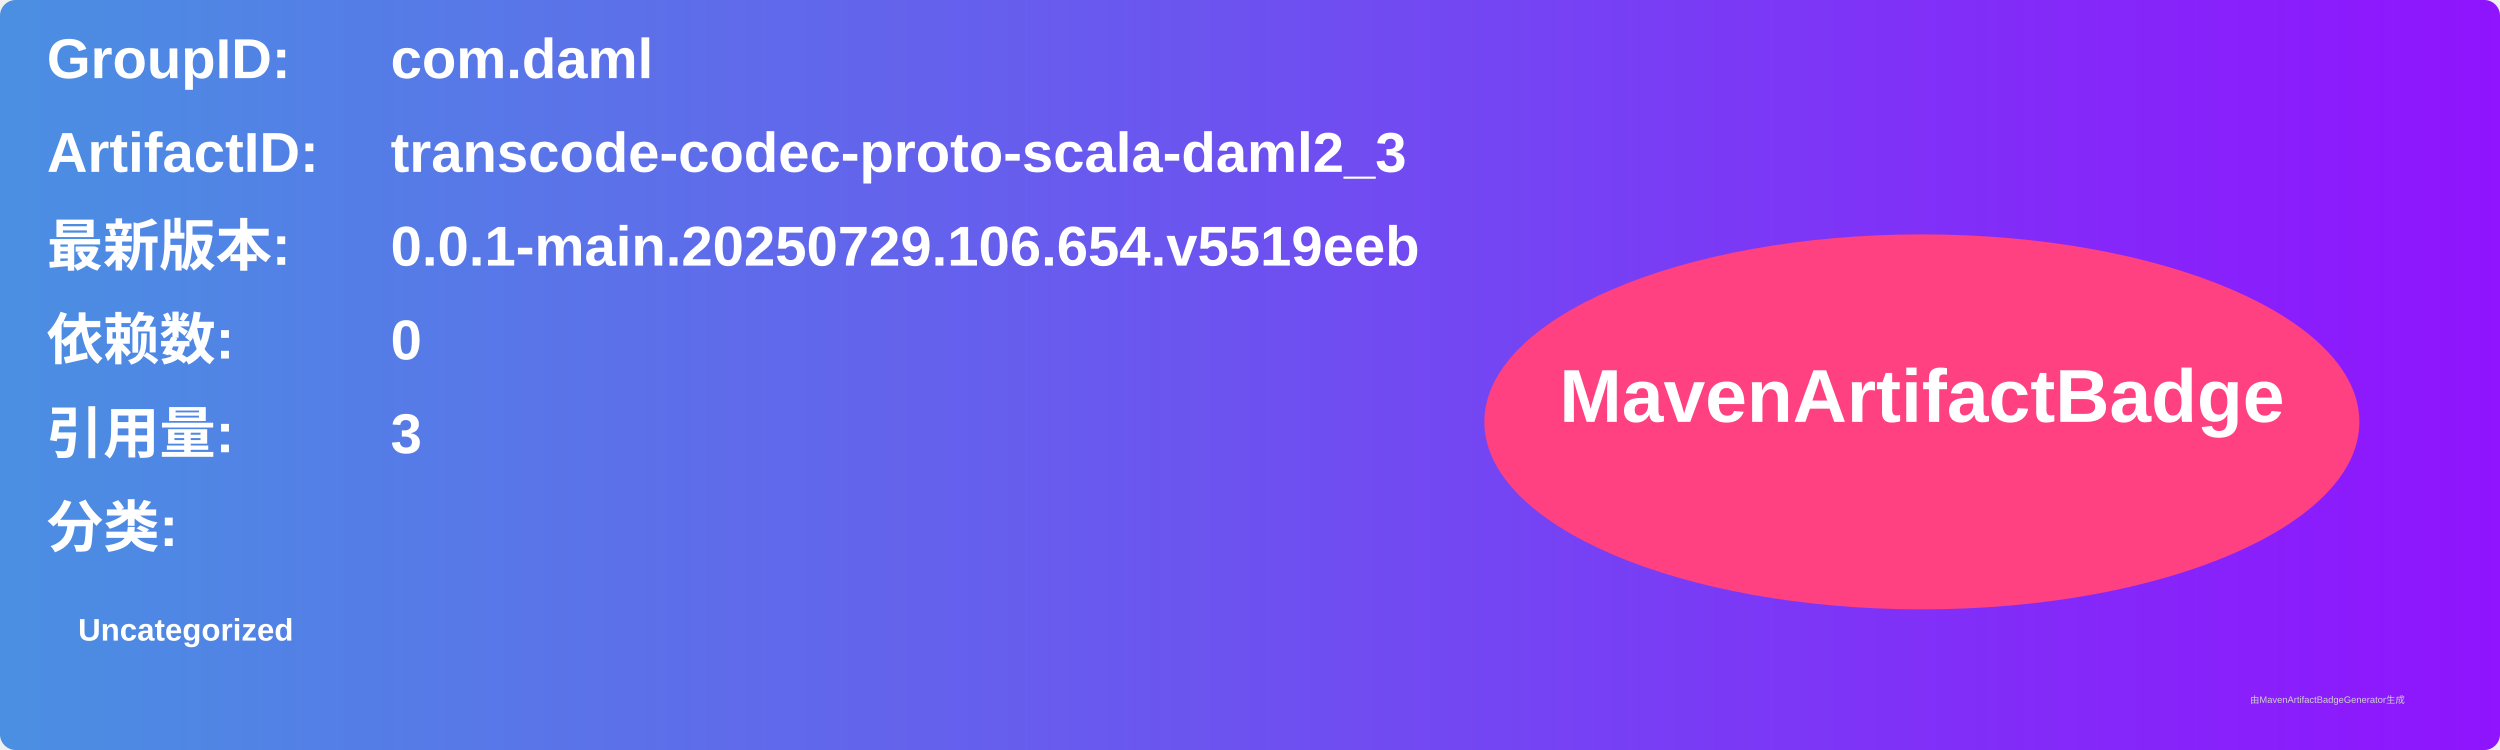
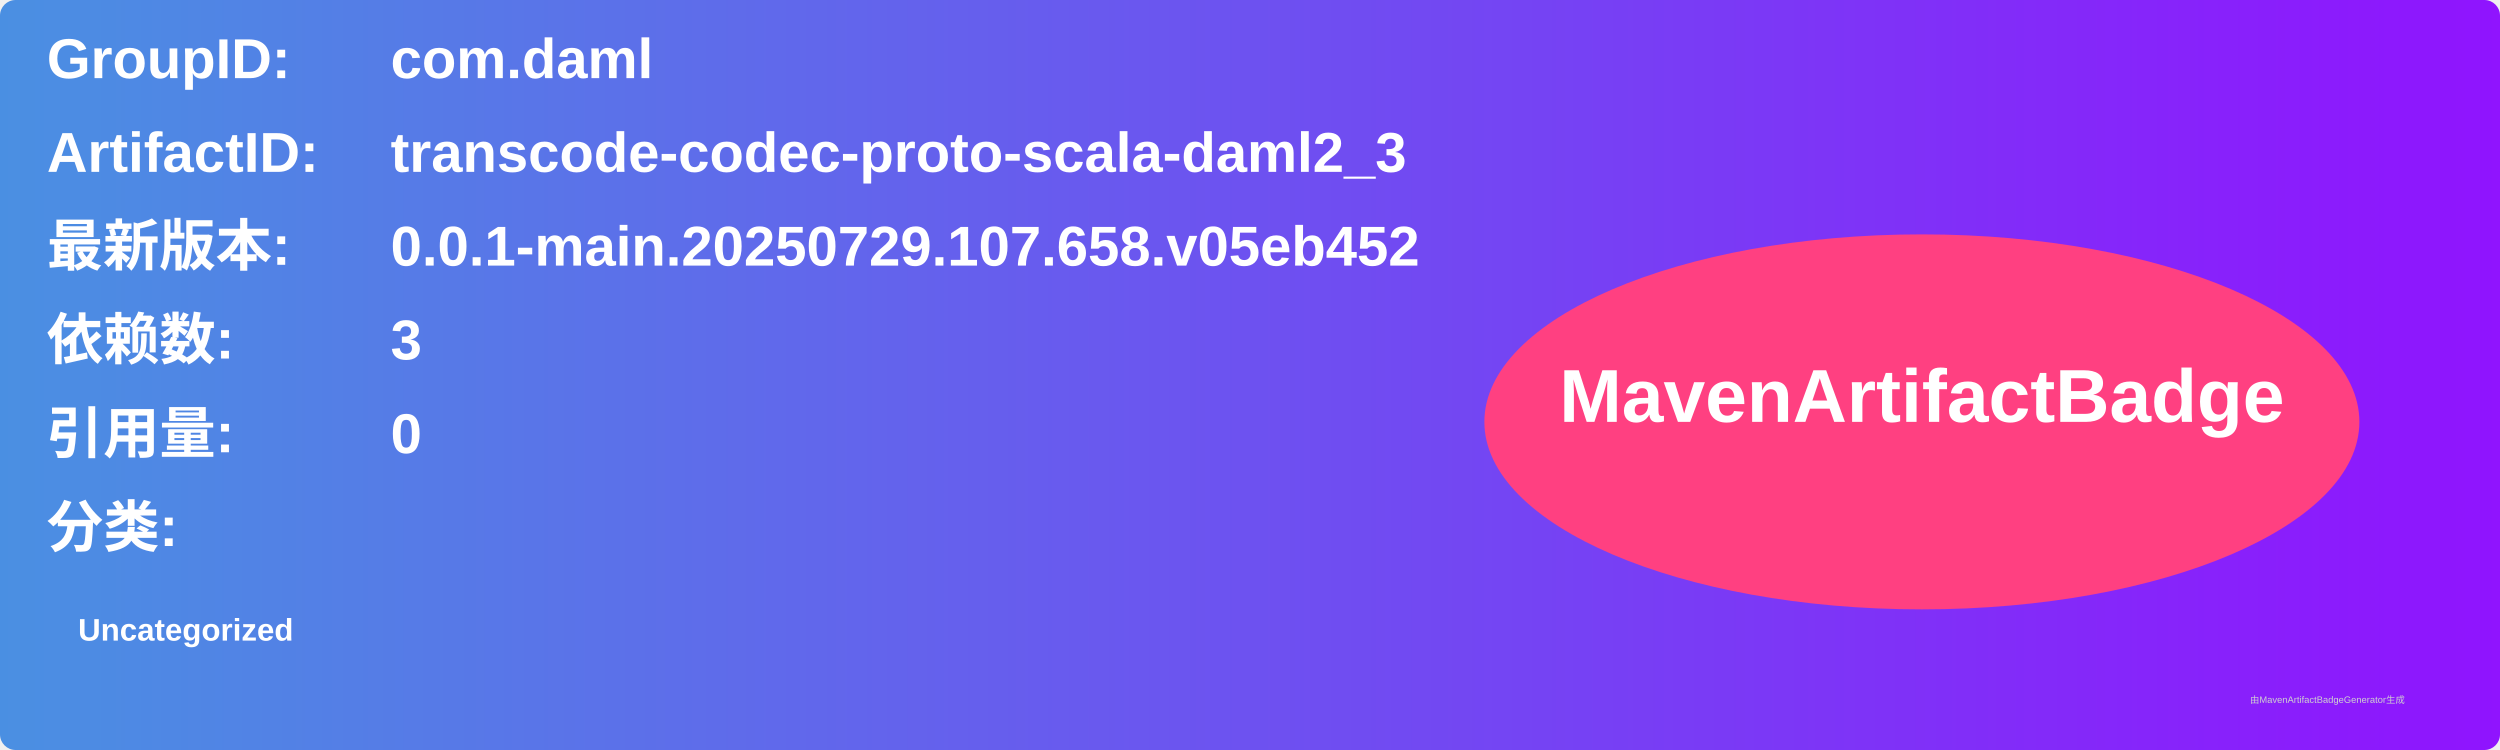
<svg xmlns="http://www.w3.org/2000/svg" width="800" height="240" viewBox="0 0 800 240">
  <linearGradient id="grad" x1="0%" y1="0%" x2="100%" y2="0%">
    <stop offset="0%" stop-color="#4a90e2" />
    <stop offset="100%" stop-color="#9013fe" />
  </linearGradient>
  <rect width="100%" height="100%" rx="5" ry="5" fill="url(#grad)" />
  <g transform="translate(15, 15)">
    <text x="0" y="10" font-family="Arial" font-size="18" fill="white" font-weight="bold" width="260">GroupID:</text>
    <text x="110" y="10" font-family="Arial" font-size="18" fill="white" font-weight="bold" width="460">com.daml</text>
    <text x="0" y="40" font-family="Arial" font-size="18" fill="white" font-weight="bold" width="260">ArtifactID:</text>
    <text x="110" y="40" font-family="Arial" font-size="18" fill="white" font-weight="bold" width="460">transcode-codec-proto-scala-daml2_3</text>
    <text x="0" y="70" font-family="Arial" font-size="18" fill="white" font-weight="bold">最新版本:</text>
    <text x="110" y="70" font-family="Arial" font-size="18" fill="white" font-weight="bold">
-       <tspan font-weight="bold">0.0.1-main.20250729.106.654.v5519eeb</tspan>
+       <tspan font-weight="bold">0.0.1-main.20250729.107.658.v05eb452</tspan>
    </text>
    <text x="0" y="100" font-family="Arial" font-size="18" fill="white" font-weight="bold">依赖数: </text>
    <text x="110" y="100" font-family="Arial" font-size="18" fill="white">
-       <tspan font-weight="bold">0</tspan>
+       <tspan font-weight="bold">3</tspan>
    </text>
    <text x="0" y="130" font-family="Arial" font-size="18" fill="white" font-weight="bold">引用量: </text>
    <text x="110" y="130" font-family="Arial" font-size="18" fill="white">
-       <tspan font-weight="bold">3</tspan>
+       <tspan font-weight="bold">0</tspan>
    </text>
    <text x="0" y="160" font-family="Arial" font-size="18" fill="white" font-weight="bold">分类:</text>
    <text x="10" y="190" font-family="Arial" font-size="10" fill="white">
      <tspan font-weight="bold">Uncategorized</tspan>
    </text>
    <ellipse cx="600" cy="120" rx="140" ry="60" fill="#ff4081" />
    <text x="600" y="120" text-anchor="middle" font-family="Arial" font-size="24" fill="white" font-weight="bold">MavenArtifactBadge</text>
  </g>
  <text x="720" y="225" font-family="Arial" font-size="3" fill="#d0d0d0">由MavenArtifactBadgeGenerator生成</text>
</svg>
